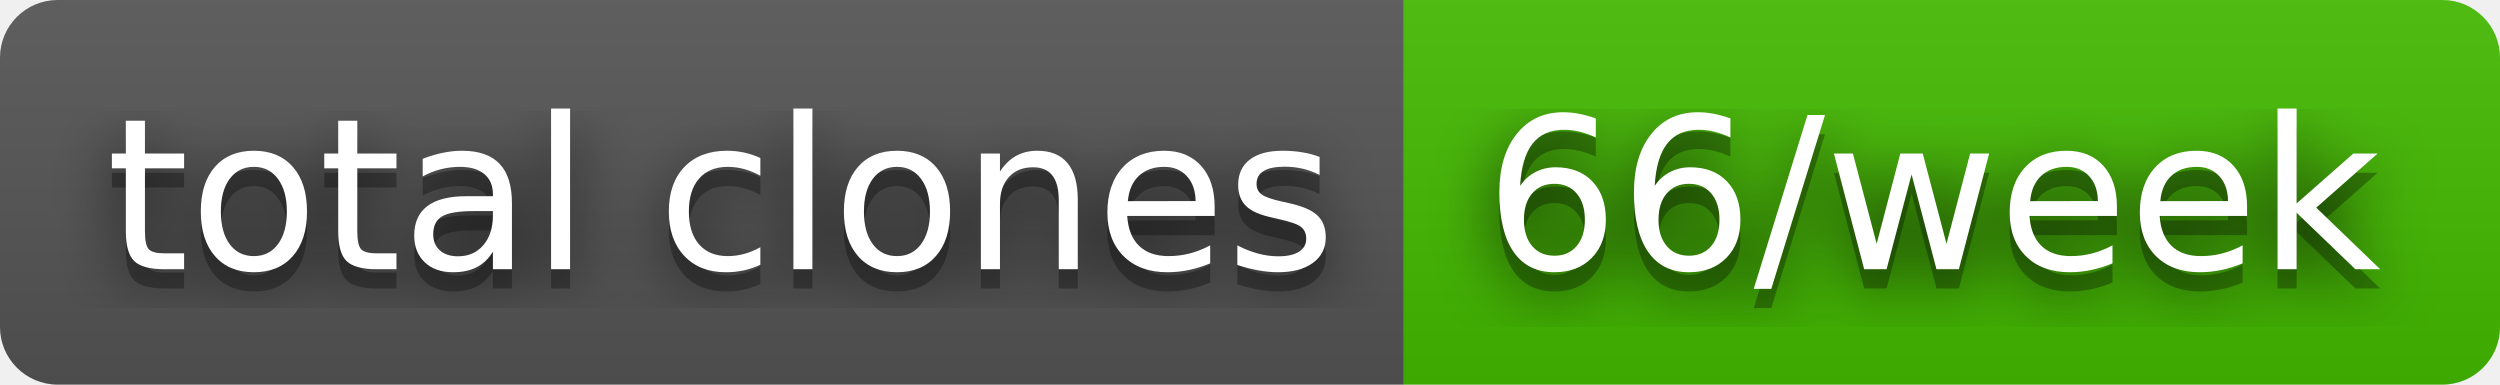
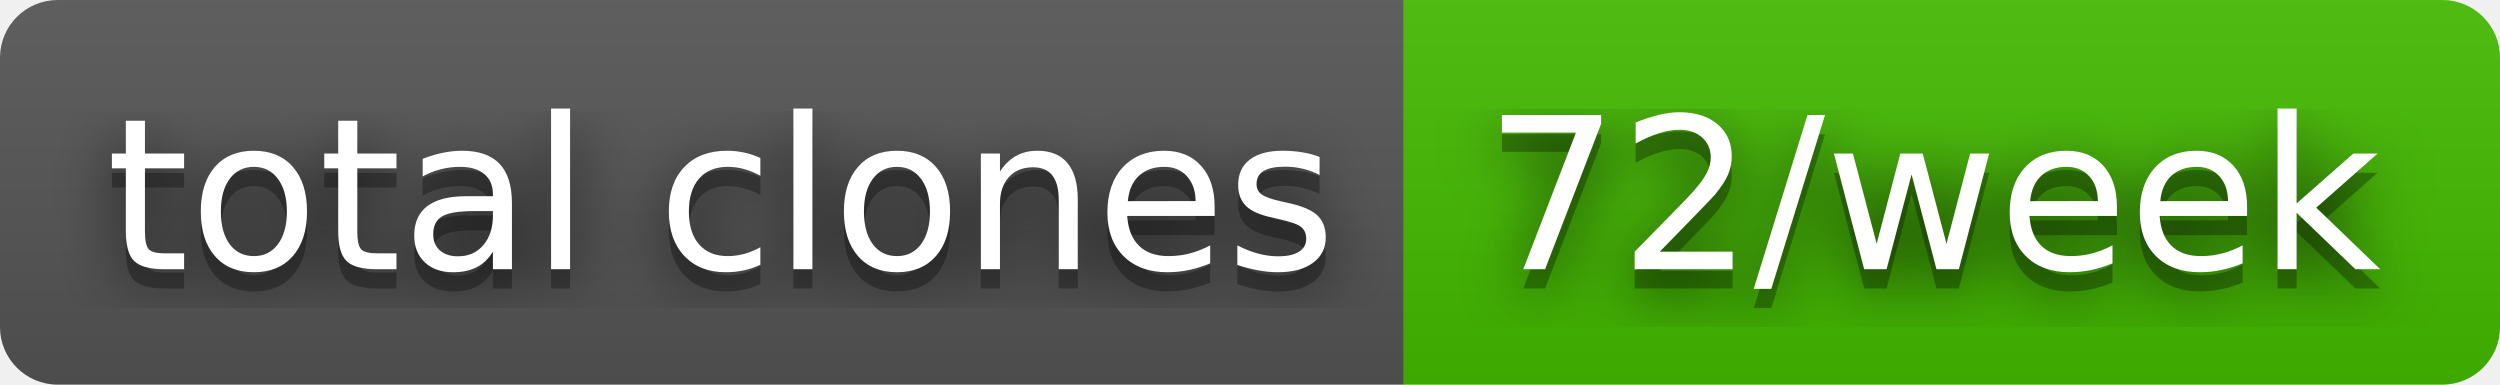
- <svg xmlns="http://www.w3.org/2000/svg" width="130" height="20" role="img" aria-label="total clones: 66/week">
+ <svg xmlns="http://www.w3.org/2000/svg" width="130" height="20" role="img" aria-label="total clones: 72/week">
  <filter id="blur">
    <feGaussianBlur stdDeviation="16" />
  </filter>
  <linearGradient id="s" x2="0" y2="100%">
    <stop offset="0" stop-color="#bbb" stop-opacity=".1" />
    <stop offset="1" stop-opacity=".1" />
  </linearGradient>
  <clipPath id="r">
    <rect width="130" height="20" rx="3" />
  </clipPath>
  <g clip-path="url(#r)">
    <rect width="73" height="20" fill="#555" />
    <rect x="73" width="57" height="20" fill="#4b0" />
    <rect width="130" height="20" fill="url(#s)" />
  </g>
  <g fill="#fff" text-anchor="middle" font-family="Verdana,Geneva,DejaVu Sans,sans-serif" text-rendering="geometricPrecision" font-size="110">
    <g transform="scale(.1)">
      <g aria-hidden="true" fill="#010101">
        <text x="375" y="150" fill-opacity=".8" filter="url(#blur)" textLength="630">total clones</text>
        <text x="375" y="150" fill-opacity=".3" textLength="630">total clones</text>
      </g>
      <text x="375" y="140" textLength="630">total clones</text>
    </g>
    <g transform="scale(.1)">
      <g aria-hidden="true" fill="#010101">
-         <text x="1005" y="150" fill-opacity=".8" filter="url(#blur)" textLength="470">66/week</text>
-         <text x="1005" y="150" fill-opacity=".3" textLength="470">66/week</text>
+         <text x="1005" y="150" fill-opacity=".8" filter="url(#blur)" textLength="470">72/week</text>
+         <text x="1005" y="150" fill-opacity=".3" textLength="470">72/week</text>
      </g>
-       <text x="1005" y="140" textLength="470">66/week</text>
+       <text x="1005" y="140" textLength="470">72/week</text>
    </g>
  </g>
</svg>
